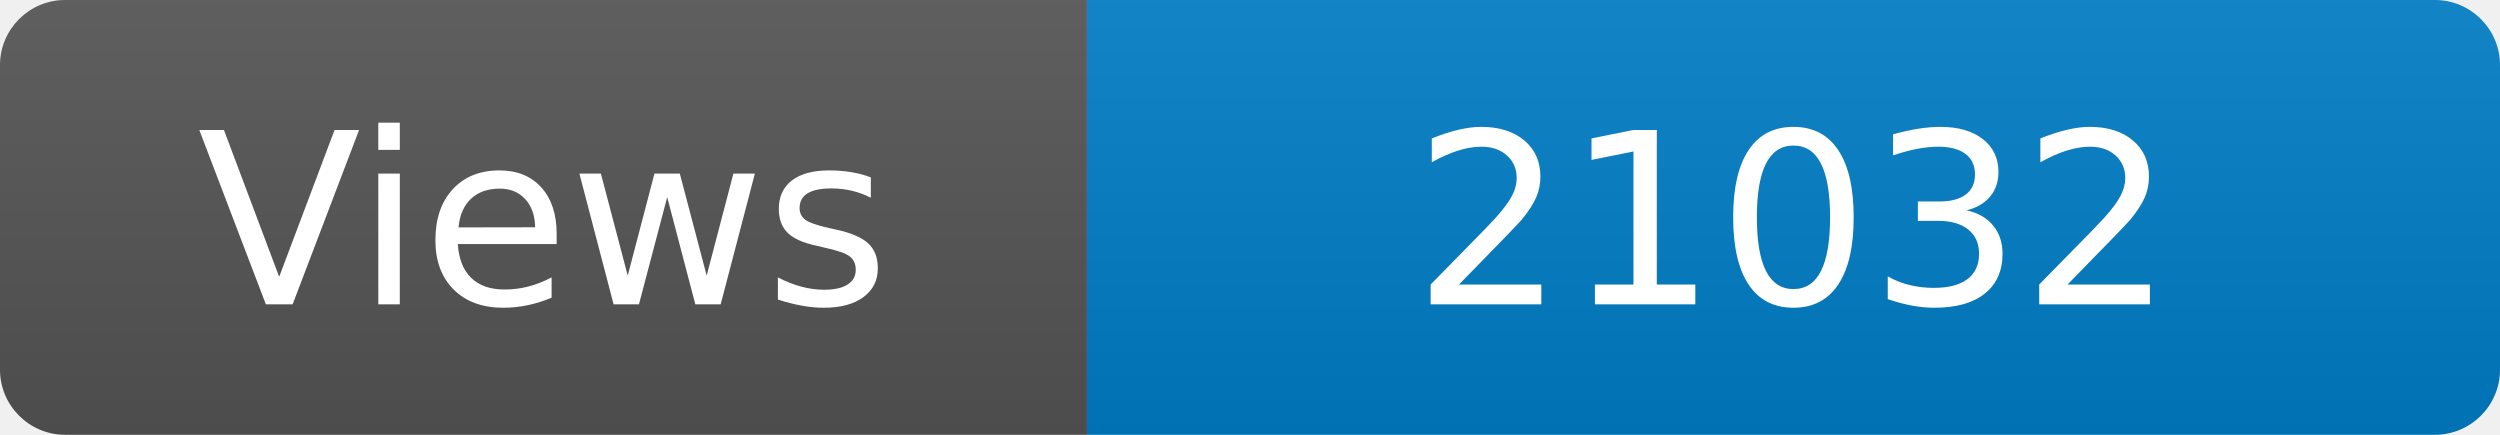
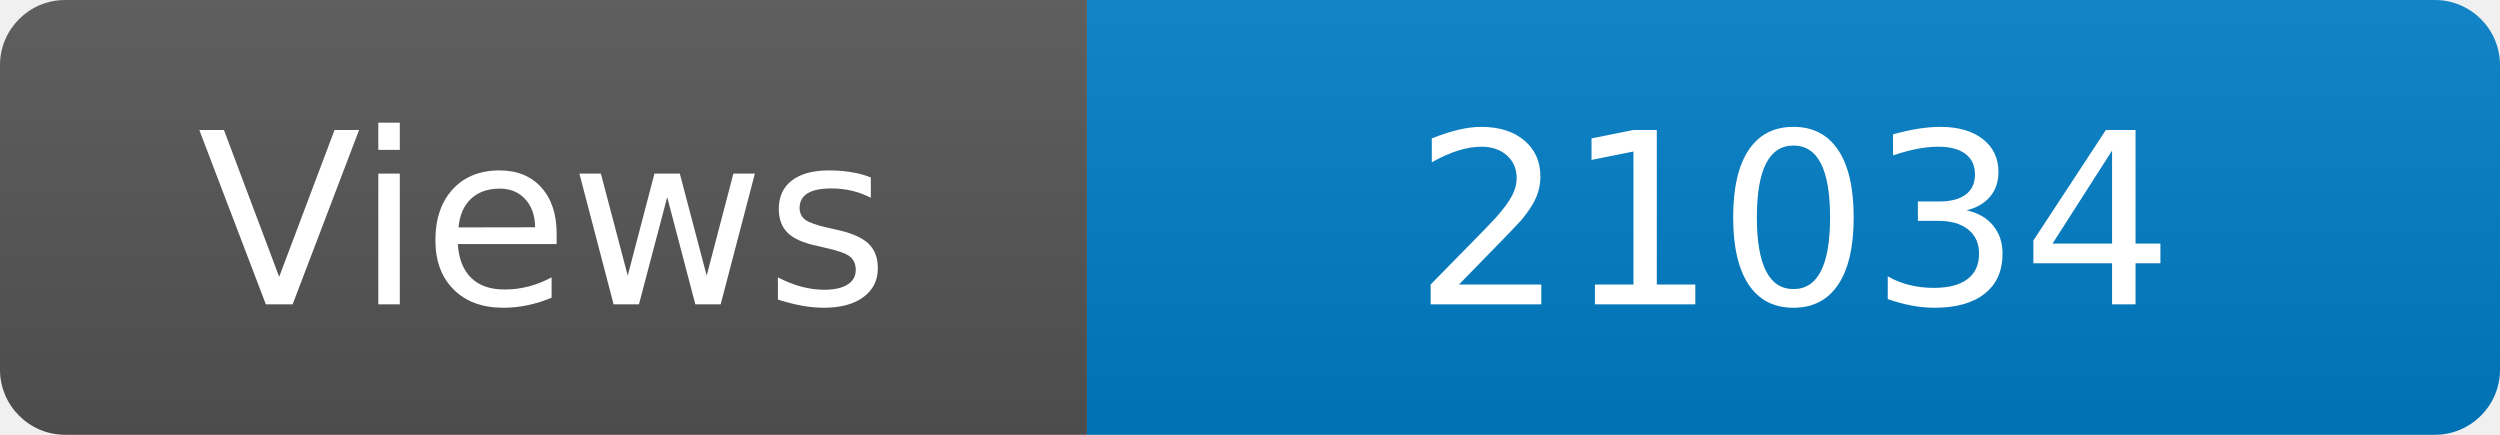
<svg xmlns="http://www.w3.org/2000/svg" width="115" height="20" role="img" aria-label="Maintained?: yes">
  <linearGradient id="s" x2="0" y2="100%">
    <stop offset="0" stop-color="#bbb" stop-opacity=".1" />
    <stop offset="1" stop-opacity=".1" />
  </linearGradient>
  <clipPath id="r">
    <rect width="115" height="20" rx="3" fill="#fff" />
  </clipPath>
  <g clip-path="url(#r)">
    <rect width="50" height="20" fill="#555" />
    <rect x="50" width="160" height="20" fill="#007ec6" />
    <rect width="115" height="20" fill="url(#s)" />
  </g>
  <g fill="#fff" text-anchor="middle" font-family="Verdana,Geneva,DejaVu Sans,sans-serif" font-size="110">
    <text x="250" y="140" transform="scale(.1)" fill="#fff">Views</text>
-     <text x="825" y="140" transform="scale(.1)" fill="#fff">21032</text>
+     <text x="825" y="140" transform="scale(.1)" fill="#fff">21034</text>
  </g>
</svg>
